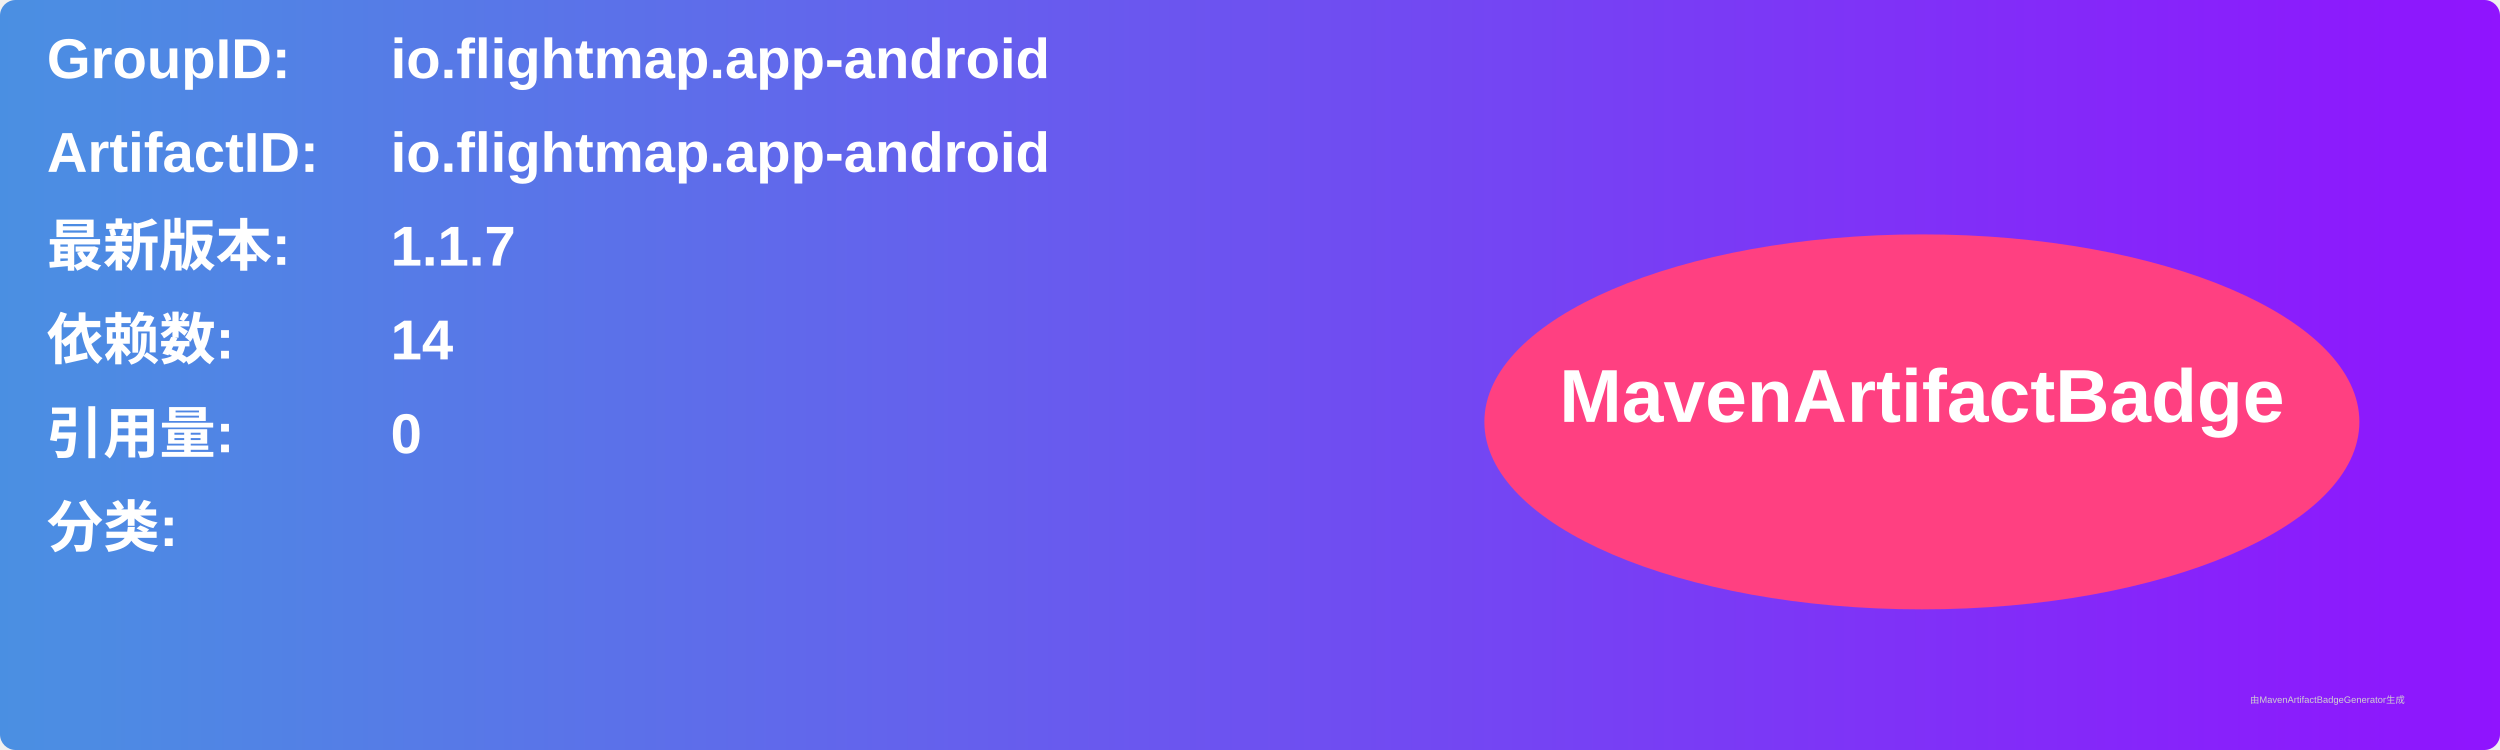
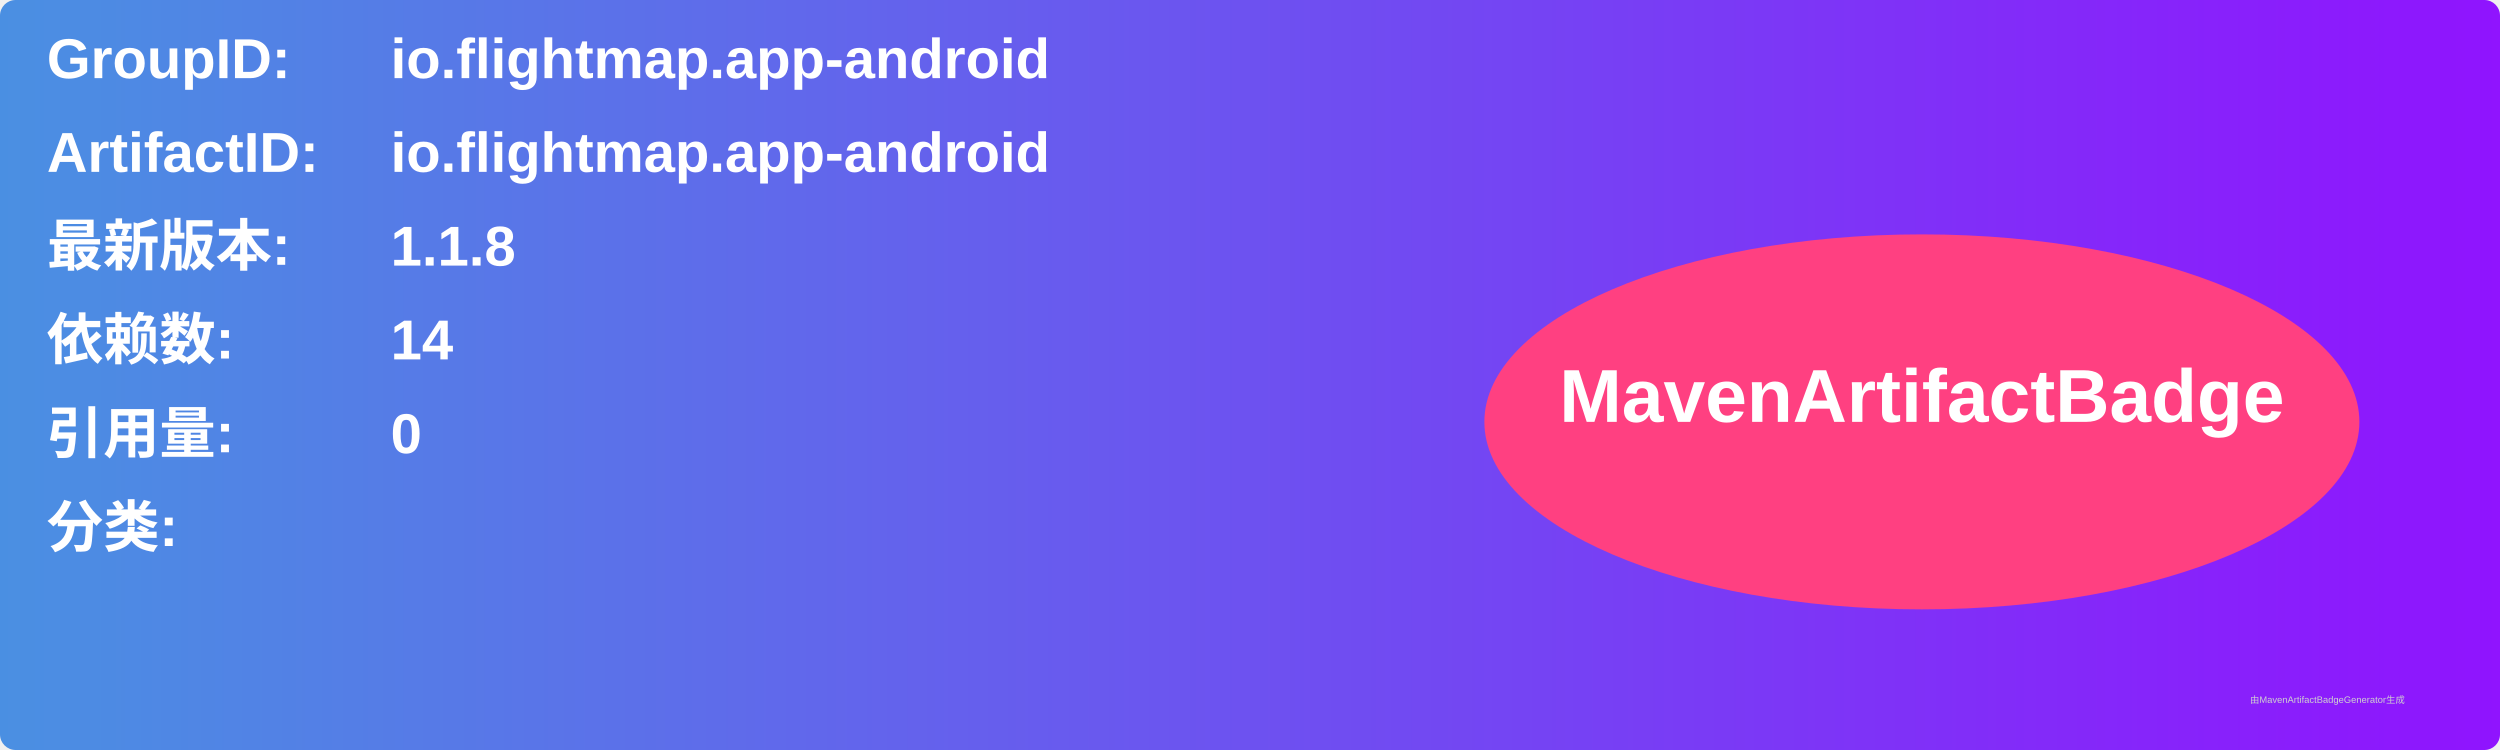
<svg xmlns="http://www.w3.org/2000/svg" width="800" height="240" viewBox="0 0 800 240">
  <linearGradient id="grad" x1="0%" y1="0%" x2="100%" y2="0%">
    <stop offset="0%" stop-color="#4a90e2" />
    <stop offset="100%" stop-color="#9013fe" />
  </linearGradient>
  <rect width="100%" height="100%" rx="5" ry="5" fill="url(#grad)" />
  <g transform="translate(15, 15)">
    <text x="0" y="10" font-family="Arial" font-size="18" fill="white" font-weight="bold" width="260">GroupID:</text>
    <text x="110" y="10" font-family="Arial" font-size="18" fill="white" font-weight="bold" width="460">io.flightmap.app-android</text>
    <text x="0" y="40" font-family="Arial" font-size="18" fill="white" font-weight="bold" width="260">ArtifactID:</text>
    <text x="110" y="40" font-family="Arial" font-size="18" fill="white" font-weight="bold" width="460">io.flightmap.app-android</text>
    <text x="0" y="70" font-family="Arial" font-size="18" fill="white" font-weight="bold">最新版本:</text>
    <text x="110" y="70" font-family="Arial" font-size="18" fill="white" font-weight="bold">
-       <tspan font-weight="bold">1.1.7</tspan>
+       <tspan font-weight="bold">1.1.8</tspan>
    </text>
    <text x="0" y="100" font-family="Arial" font-size="18" fill="white" font-weight="bold">依赖数: </text>
    <text x="110" y="100" font-family="Arial" font-size="18" fill="white">
      <tspan font-weight="bold">14</tspan>
    </text>
    <text x="0" y="130" font-family="Arial" font-size="18" fill="white" font-weight="bold">引用量: </text>
    <text x="110" y="130" font-family="Arial" font-size="18" fill="white">
      <tspan font-weight="bold">0</tspan>
    </text>
    <text x="0" y="160" font-family="Arial" font-size="18" fill="white" font-weight="bold">分类:</text>
    <text x="10" y="190" font-family="Arial" font-size="10" fill="white">
      <tspan font-weight="bold" />
    </text>
    <ellipse cx="600" cy="120" rx="140" ry="60" fill="#ff4081" />
    <text x="600" y="120" text-anchor="middle" font-family="Arial" font-size="24" fill="white" font-weight="bold">MavenArtifactBadge</text>
  </g>
  <text x="720" y="225" font-family="Arial" font-size="3" fill="#d0d0d0">由MavenArtifactBadgeGenerator生成</text>
</svg>
